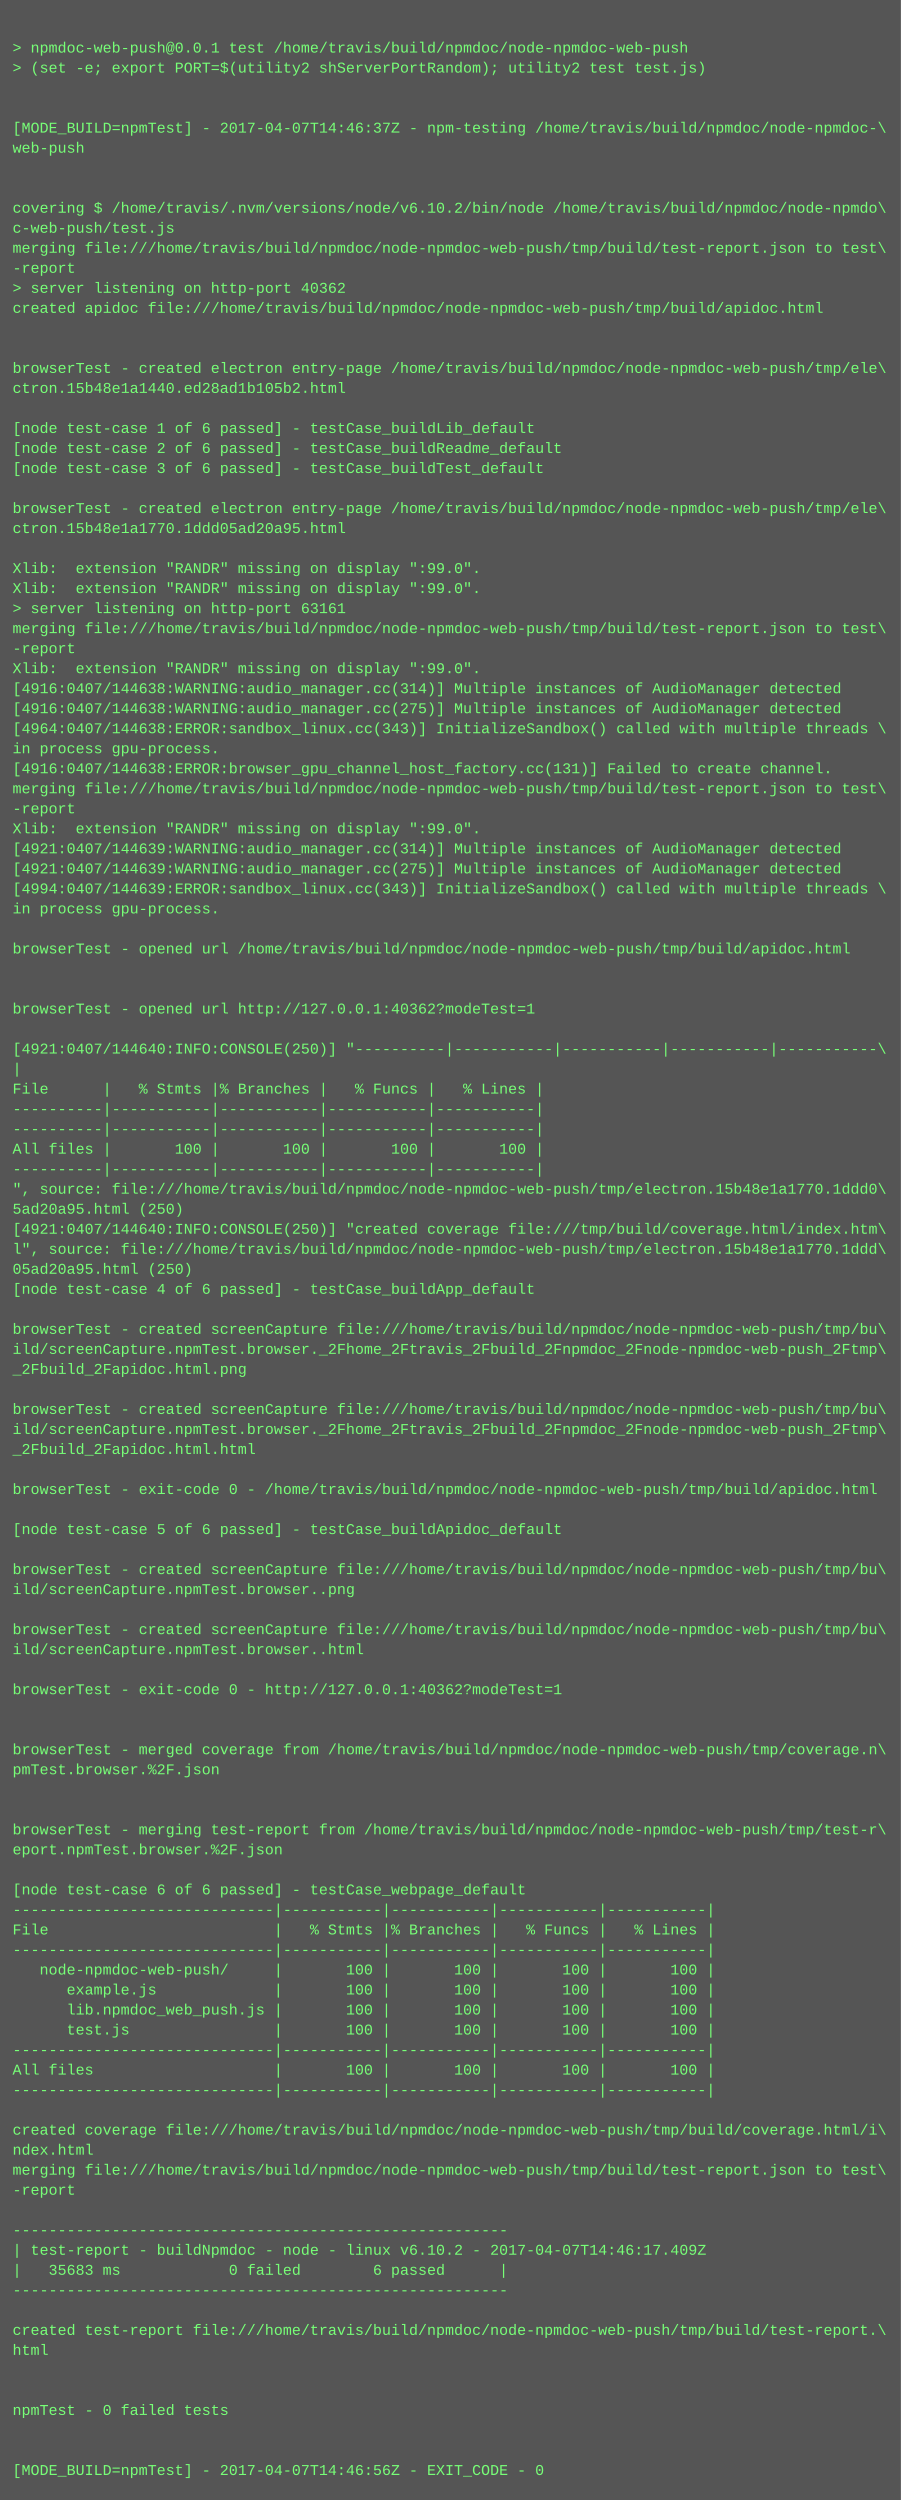
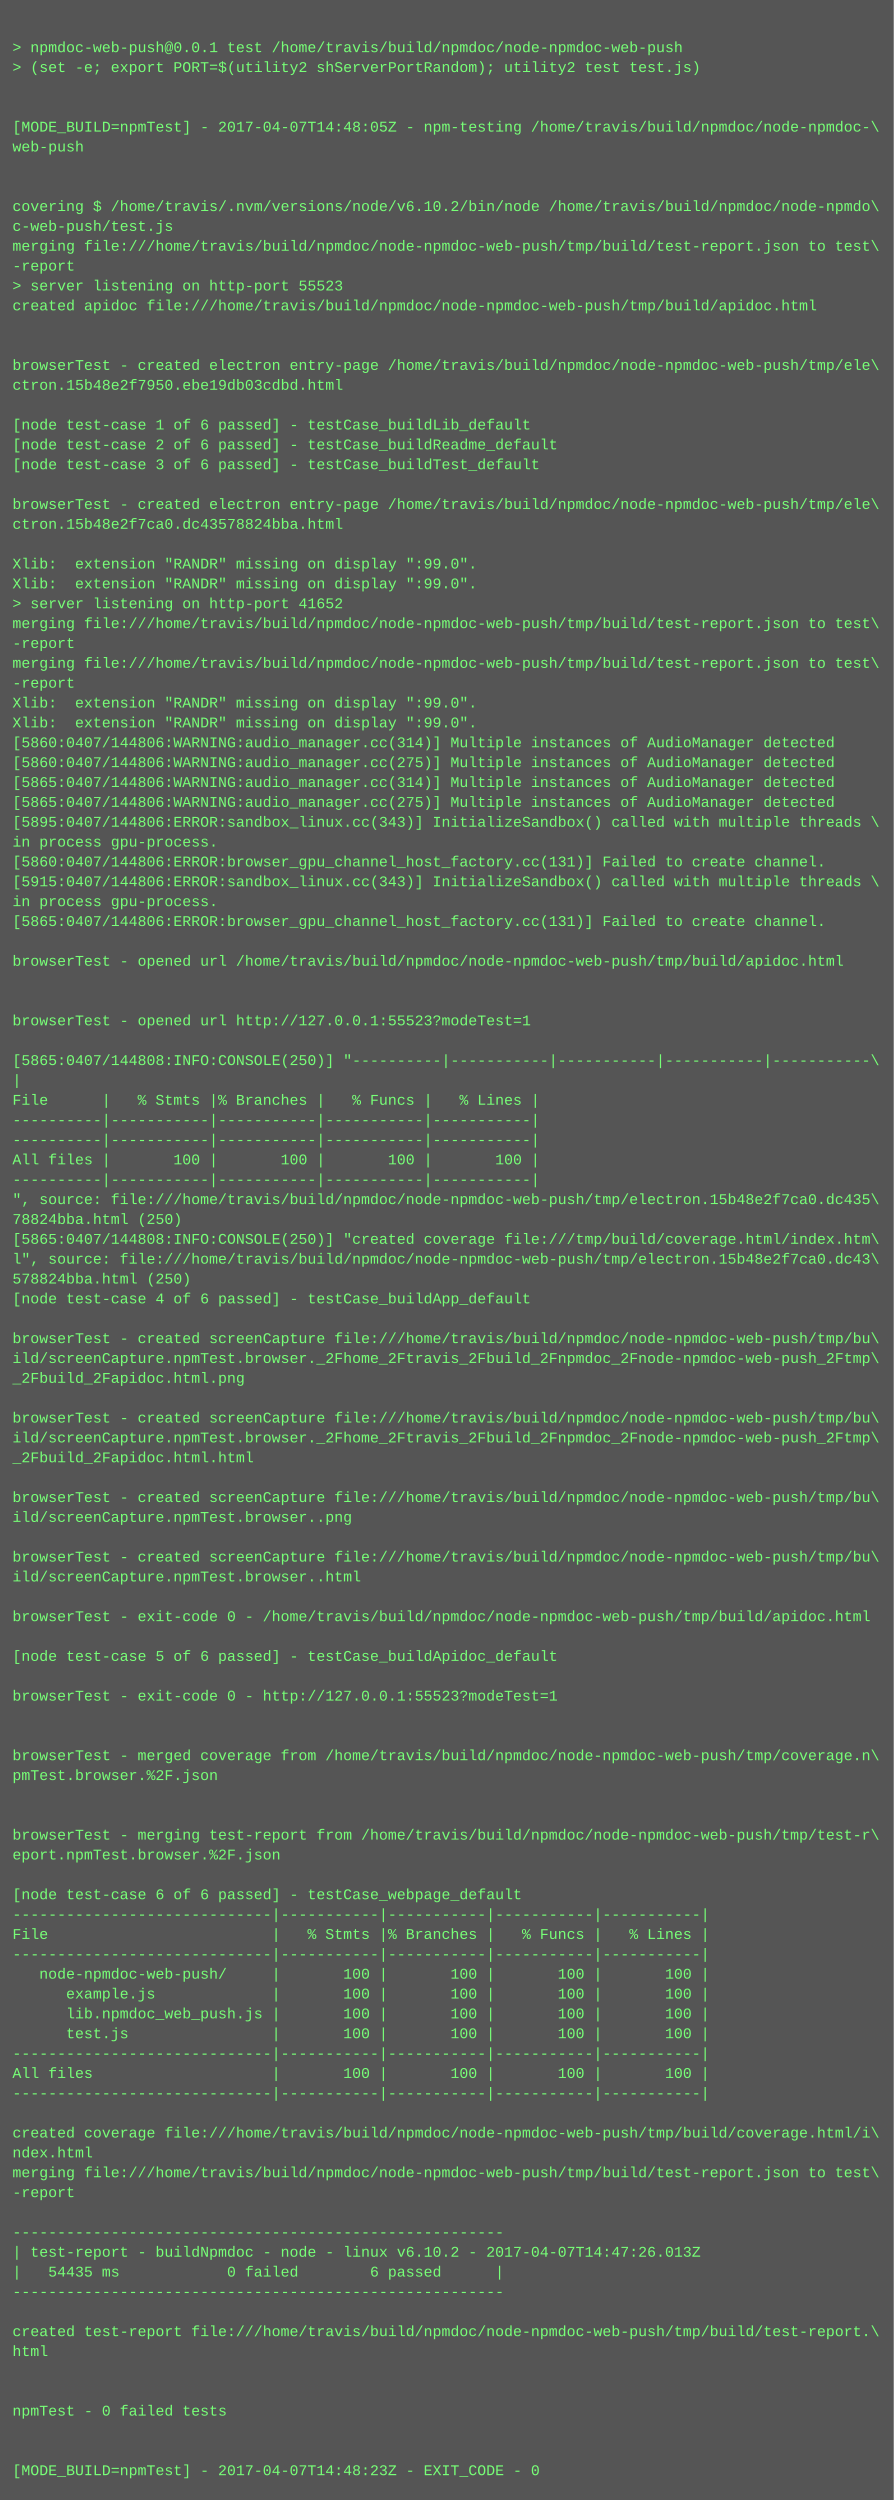
- <svg xmlns="http://www.w3.org/2000/svg" height="1998" width="720">
-   <rect height="1998" fill="#555" width="720" />
+ <svg xmlns="http://www.w3.org/2000/svg" height="2014" width="720">
+   <rect height="2014" fill="#555" width="720" />
  <text fill="#7f7" font-family="Courier New" font-size="12" xml:space="preserve">
    <tspan x="10" y="26" />
    <tspan x="10" y="42">&gt; npmdoc-web-push@0.0.1 test /home/travis/build/npmdoc/node-npmdoc-web-push</tspan>
    <tspan x="10" y="58">&gt; (set -e; export PORT=$(utility2 shServerPortRandom); utility2 test test.js)</tspan>
    <tspan x="10" y="74" />
    <tspan x="10" y="90" />
-     <tspan x="10" y="106">[MODE_BUILD=npmTest] - 2017-04-07T14:46:37Z - npm-testing /home/travis/build/npmdoc/node-npmdoc-\</tspan>
+     <tspan x="10" y="106">[MODE_BUILD=npmTest] - 2017-04-07T14:48:05Z - npm-testing /home/travis/build/npmdoc/node-npmdoc-\</tspan>
    <tspan x="10" y="122">web-push</tspan>
    <tspan x="10" y="138" />
    <tspan x="10" y="154" />
    <tspan x="10" y="170">covering $ /home/travis/.nvm/versions/node/v6.10.2/bin/node /home/travis/build/npmdoc/node-npmdo\</tspan>
    <tspan x="10" y="186">c-web-push/test.js</tspan>
    <tspan x="10" y="202">merging file:///home/travis/build/npmdoc/node-npmdoc-web-push/tmp/build/test-report.json to test\</tspan>
    <tspan x="10" y="218">-report</tspan>
-     <tspan x="10" y="234">&gt; server listening on http-port 40362</tspan>
+     <tspan x="10" y="234">&gt; server listening on http-port 55523</tspan>
    <tspan x="10" y="250">created apidoc file:///home/travis/build/npmdoc/node-npmdoc-web-push/tmp/build/apidoc.html</tspan>
    <tspan x="10" y="266" />
    <tspan x="10" y="282" />
    <tspan x="10" y="298">browserTest - created electron entry-page /home/travis/build/npmdoc/node-npmdoc-web-push/tmp/ele\</tspan>
-     <tspan x="10" y="314">ctron.15b48e1a1440.ed28ad1b105b2.html</tspan>
+     <tspan x="10" y="314">ctron.15b48e2f7950.ebe19db03cdbd.html</tspan>
    <tspan x="10" y="330" />
    <tspan x="10" y="346">[node test-case 1 of 6 passed] - testCase_buildLib_default</tspan>
    <tspan x="10" y="362">[node test-case 2 of 6 passed] - testCase_buildReadme_default</tspan>
    <tspan x="10" y="378">[node test-case 3 of 6 passed] - testCase_buildTest_default</tspan>
    <tspan x="10" y="394" />
    <tspan x="10" y="410">browserTest - created electron entry-page /home/travis/build/npmdoc/node-npmdoc-web-push/tmp/ele\</tspan>
-     <tspan x="10" y="426">ctron.15b48e1a1770.1ddd05ad20a95.html</tspan>
+     <tspan x="10" y="426">ctron.15b48e2f7ca0.dc43578824bba.html</tspan>
    <tspan x="10" y="442" />
    <tspan x="10" y="458">Xlib:  extension "RANDR" missing on display ":99.0".</tspan>
    <tspan x="10" y="474">Xlib:  extension "RANDR" missing on display ":99.0".</tspan>
-     <tspan x="10" y="490">&gt; server listening on http-port 63161</tspan>
+     <tspan x="10" y="490">&gt; server listening on http-port 41652</tspan>
    <tspan x="10" y="506">merging file:///home/travis/build/npmdoc/node-npmdoc-web-push/tmp/build/test-report.json to test\</tspan>
    <tspan x="10" y="522">-report</tspan>
-     <tspan x="10" y="538">Xlib:  extension "RANDR" missing on display ":99.0".</tspan>
-     <tspan x="10" y="554">[4916:0407/144638:WARNING:audio_manager.cc(314)] Multiple instances of AudioManager detected</tspan>
-     <tspan x="10" y="570">[4916:0407/144638:WARNING:audio_manager.cc(275)] Multiple instances of AudioManager detected</tspan>
-     <tspan x="10" y="586">[4964:0407/144638:ERROR:sandbox_linux.cc(343)] InitializeSandbox() called with multiple threads \</tspan>
-     <tspan x="10" y="602">in process gpu-process. </tspan>
-     <tspan x="10" y="618">[4916:0407/144638:ERROR:browser_gpu_channel_host_factory.cc(131)] Failed to create channel.</tspan>
-     <tspan x="10" y="634">merging file:///home/travis/build/npmdoc/node-npmdoc-web-push/tmp/build/test-report.json to test\</tspan>
-     <tspan x="10" y="650">-report</tspan>
-     <tspan x="10" y="666">Xlib:  extension "RANDR" missing on display ":99.0".</tspan>
-     <tspan x="10" y="682">[4921:0407/144639:WARNING:audio_manager.cc(314)] Multiple instances of AudioManager detected</tspan>
-     <tspan x="10" y="698">[4921:0407/144639:WARNING:audio_manager.cc(275)] Multiple instances of AudioManager detected</tspan>
-     <tspan x="10" y="714">[4994:0407/144639:ERROR:sandbox_linux.cc(343)] InitializeSandbox() called with multiple threads \</tspan>
+     <tspan x="10" y="538">merging file:///home/travis/build/npmdoc/node-npmdoc-web-push/tmp/build/test-report.json to test\</tspan>
+     <tspan x="10" y="554">-report</tspan>
+     <tspan x="10" y="570">Xlib:  extension "RANDR" missing on display ":99.0".</tspan>
+     <tspan x="10" y="586">Xlib:  extension "RANDR" missing on display ":99.0".</tspan>
+     <tspan x="10" y="602">[5860:0407/144806:WARNING:audio_manager.cc(314)] Multiple instances of AudioManager detected</tspan>
+     <tspan x="10" y="618">[5860:0407/144806:WARNING:audio_manager.cc(275)] Multiple instances of AudioManager detected</tspan>
+     <tspan x="10" y="634">[5865:0407/144806:WARNING:audio_manager.cc(314)] Multiple instances of AudioManager detected</tspan>
+     <tspan x="10" y="650">[5865:0407/144806:WARNING:audio_manager.cc(275)] Multiple instances of AudioManager detected</tspan>
+     <tspan x="10" y="666">[5895:0407/144806:ERROR:sandbox_linux.cc(343)] InitializeSandbox() called with multiple threads \</tspan>
+     <tspan x="10" y="682">in process gpu-process. </tspan>
+     <tspan x="10" y="698">[5860:0407/144806:ERROR:browser_gpu_channel_host_factory.cc(131)] Failed to create channel.</tspan>
+     <tspan x="10" y="714">[5915:0407/144806:ERROR:sandbox_linux.cc(343)] InitializeSandbox() called with multiple threads \</tspan>
    <tspan x="10" y="730">in process gpu-process. </tspan>
-     <tspan x="10" y="746" />
-     <tspan x="10" y="762">browserTest - opened url /home/travis/build/npmdoc/node-npmdoc-web-push/tmp/build/apidoc.html</tspan>
-     <tspan x="10" y="778" />
+     <tspan x="10" y="746">[5865:0407/144806:ERROR:browser_gpu_channel_host_factory.cc(131)] Failed to create channel.</tspan>
+     <tspan x="10" y="762" />
+     <tspan x="10" y="778">browserTest - opened url /home/travis/build/npmdoc/node-npmdoc-web-push/tmp/build/apidoc.html</tspan>
    <tspan x="10" y="794" />
-     <tspan x="10" y="810">browserTest - opened url http://127.0.0.1:40362?modeTest=1</tspan>
-     <tspan x="10" y="826" />
-     <tspan x="10" y="842">[4921:0407/144640:INFO:CONSOLE(250)] "----------|-----------|-----------|-----------|-----------\</tspan>
-     <tspan x="10" y="858">|</tspan>
-     <tspan x="10" y="874">File      |   % Stmts |% Branches |   % Funcs |   % Lines |</tspan>
-     <tspan x="10" y="890">----------|-----------|-----------|-----------|-----------|</tspan>
+     <tspan x="10" y="810" />
+     <tspan x="10" y="826">browserTest - opened url http://127.0.0.1:55523?modeTest=1</tspan>
+     <tspan x="10" y="842" />
+     <tspan x="10" y="858">[5865:0407/144808:INFO:CONSOLE(250)] "----------|-----------|-----------|-----------|-----------\</tspan>
+     <tspan x="10" y="874">|</tspan>
+     <tspan x="10" y="890">File      |   % Stmts |% Branches |   % Funcs |   % Lines |</tspan>
    <tspan x="10" y="906">----------|-----------|-----------|-----------|-----------|</tspan>
-     <tspan x="10" y="922">All files |       100 |       100 |       100 |       100 |</tspan>
-     <tspan x="10" y="938">----------|-----------|-----------|-----------|-----------|</tspan>
-     <tspan x="10" y="954">", source: file:///home/travis/build/npmdoc/node-npmdoc-web-push/tmp/electron.15b48e1a1770.1ddd0\</tspan>
-     <tspan x="10" y="970">5ad20a95.html (250)</tspan>
-     <tspan x="10" y="986">[4921:0407/144640:INFO:CONSOLE(250)] "created coverage file:///tmp/build/coverage.html/index.htm\</tspan>
-     <tspan x="10" y="1002">l", source: file:///home/travis/build/npmdoc/node-npmdoc-web-push/tmp/electron.15b48e1a1770.1ddd\</tspan>
-     <tspan x="10" y="1018">05ad20a95.html (250)</tspan>
-     <tspan x="10" y="1034">[node test-case 4 of 6 passed] - testCase_buildApp_default</tspan>
-     <tspan x="10" y="1050" />
-     <tspan x="10" y="1066">browserTest - created screenCapture file:///home/travis/build/npmdoc/node-npmdoc-web-push/tmp/bu\</tspan>
-     <tspan x="10" y="1082">ild/screenCapture.npmTest.browser._2Fhome_2Ftravis_2Fbuild_2Fnpmdoc_2Fnode-npmdoc-web-push_2Ftmp\</tspan>
-     <tspan x="10" y="1098">_2Fbuild_2Fapidoc.html.png</tspan>
-     <tspan x="10" y="1114" />
-     <tspan x="10" y="1130">browserTest - created screenCapture file:///home/travis/build/npmdoc/node-npmdoc-web-push/tmp/bu\</tspan>
-     <tspan x="10" y="1146">ild/screenCapture.npmTest.browser._2Fhome_2Ftravis_2Fbuild_2Fnpmdoc_2Fnode-npmdoc-web-push_2Ftmp\</tspan>
-     <tspan x="10" y="1162">_2Fbuild_2Fapidoc.html.html</tspan>
-     <tspan x="10" y="1178" />
-     <tspan x="10" y="1194">browserTest - exit-code 0 - /home/travis/build/npmdoc/node-npmdoc-web-push/tmp/build/apidoc.html</tspan>
-     <tspan x="10" y="1210" />
-     <tspan x="10" y="1226">[node test-case 5 of 6 passed] - testCase_buildApidoc_default</tspan>
+     <tspan x="10" y="922">----------|-----------|-----------|-----------|-----------|</tspan>
+     <tspan x="10" y="938">All files |       100 |       100 |       100 |       100 |</tspan>
+     <tspan x="10" y="954">----------|-----------|-----------|-----------|-----------|</tspan>
+     <tspan x="10" y="970">", source: file:///home/travis/build/npmdoc/node-npmdoc-web-push/tmp/electron.15b48e2f7ca0.dc435\</tspan>
+     <tspan x="10" y="986">78824bba.html (250)</tspan>
+     <tspan x="10" y="1002">[5865:0407/144808:INFO:CONSOLE(250)] "created coverage file:///tmp/build/coverage.html/index.htm\</tspan>
+     <tspan x="10" y="1018">l", source: file:///home/travis/build/npmdoc/node-npmdoc-web-push/tmp/electron.15b48e2f7ca0.dc43\</tspan>
+     <tspan x="10" y="1034">578824bba.html (250)</tspan>
+     <tspan x="10" y="1050">[node test-case 4 of 6 passed] - testCase_buildApp_default</tspan>
+     <tspan x="10" y="1066" />
+     <tspan x="10" y="1082">browserTest - created screenCapture file:///home/travis/build/npmdoc/node-npmdoc-web-push/tmp/bu\</tspan>
+     <tspan x="10" y="1098">ild/screenCapture.npmTest.browser._2Fhome_2Ftravis_2Fbuild_2Fnpmdoc_2Fnode-npmdoc-web-push_2Ftmp\</tspan>
+     <tspan x="10" y="1114">_2Fbuild_2Fapidoc.html.png</tspan>
+     <tspan x="10" y="1130" />
+     <tspan x="10" y="1146">browserTest - created screenCapture file:///home/travis/build/npmdoc/node-npmdoc-web-push/tmp/bu\</tspan>
+     <tspan x="10" y="1162">ild/screenCapture.npmTest.browser._2Fhome_2Ftravis_2Fbuild_2Fnpmdoc_2Fnode-npmdoc-web-push_2Ftmp\</tspan>
+     <tspan x="10" y="1178">_2Fbuild_2Fapidoc.html.html</tspan>
+     <tspan x="10" y="1194" />
+     <tspan x="10" y="1210">browserTest - created screenCapture file:///home/travis/build/npmdoc/node-npmdoc-web-push/tmp/bu\</tspan>
+     <tspan x="10" y="1226">ild/screenCapture.npmTest.browser..png</tspan>
    <tspan x="10" y="1242" />
    <tspan x="10" y="1258">browserTest - created screenCapture file:///home/travis/build/npmdoc/node-npmdoc-web-push/tmp/bu\</tspan>
-     <tspan x="10" y="1274">ild/screenCapture.npmTest.browser..png</tspan>
+     <tspan x="10" y="1274">ild/screenCapture.npmTest.browser..html</tspan>
    <tspan x="10" y="1290" />
-     <tspan x="10" y="1306">browserTest - created screenCapture file:///home/travis/build/npmdoc/node-npmdoc-web-push/tmp/bu\</tspan>
-     <tspan x="10" y="1322">ild/screenCapture.npmTest.browser..html</tspan>
-     <tspan x="10" y="1338" />
-     <tspan x="10" y="1354">browserTest - exit-code 0 - http://127.0.0.1:40362?modeTest=1</tspan>
-     <tspan x="10" y="1370" />
+     <tspan x="10" y="1306">browserTest - exit-code 0 - /home/travis/build/npmdoc/node-npmdoc-web-push/tmp/build/apidoc.html</tspan>
+     <tspan x="10" y="1322" />
+     <tspan x="10" y="1338">[node test-case 5 of 6 passed] - testCase_buildApidoc_default</tspan>
+     <tspan x="10" y="1354" />
+     <tspan x="10" y="1370">browserTest - exit-code 0 - http://127.0.0.1:55523?modeTest=1</tspan>
    <tspan x="10" y="1386" />
-     <tspan x="10" y="1402">browserTest - merged coverage from /home/travis/build/npmdoc/node-npmdoc-web-push/tmp/coverage.n\</tspan>
-     <tspan x="10" y="1418">pmTest.browser.%2F.json</tspan>
-     <tspan x="10" y="1434" />
+     <tspan x="10" y="1402" />
+     <tspan x="10" y="1418">browserTest - merged coverage from /home/travis/build/npmdoc/node-npmdoc-web-push/tmp/coverage.n\</tspan>
+     <tspan x="10" y="1434">pmTest.browser.%2F.json</tspan>
    <tspan x="10" y="1450" />
-     <tspan x="10" y="1466">browserTest - merging test-report from /home/travis/build/npmdoc/node-npmdoc-web-push/tmp/test-r\</tspan>
-     <tspan x="10" y="1482">eport.npmTest.browser.%2F.json</tspan>
-     <tspan x="10" y="1498" />
-     <tspan x="10" y="1514">[node test-case 6 of 6 passed] - testCase_webpage_default</tspan>
-     <tspan x="10" y="1530">-----------------------------|-----------|-----------|-----------|-----------|</tspan>
-     <tspan x="10" y="1546">File                         |   % Stmts |% Branches |   % Funcs |   % Lines |</tspan>
-     <tspan x="10" y="1562">-----------------------------|-----------|-----------|-----------|-----------|</tspan>
-     <tspan x="10" y="1578">   node-npmdoc-web-push/     |       100 |       100 |       100 |       100 |</tspan>
-     <tspan x="10" y="1594">      example.js             |       100 |       100 |       100 |       100 |</tspan>
-     <tspan x="10" y="1610">      lib.npmdoc_web_push.js |       100 |       100 |       100 |       100 |</tspan>
-     <tspan x="10" y="1626">      test.js                |       100 |       100 |       100 |       100 |</tspan>
-     <tspan x="10" y="1642">-----------------------------|-----------|-----------|-----------|-----------|</tspan>
-     <tspan x="10" y="1658">All files                    |       100 |       100 |       100 |       100 |</tspan>
-     <tspan x="10" y="1674">-----------------------------|-----------|-----------|-----------|-----------|</tspan>
-     <tspan x="10" y="1690" />
-     <tspan x="10" y="1706">created coverage file:///home/travis/build/npmdoc/node-npmdoc-web-push/tmp/build/coverage.html/i\</tspan>
-     <tspan x="10" y="1722">ndex.html</tspan>
-     <tspan x="10" y="1738">merging file:///home/travis/build/npmdoc/node-npmdoc-web-push/tmp/build/test-report.json to test\</tspan>
-     <tspan x="10" y="1754">-report</tspan>
-     <tspan x="10" y="1770" />
-     <tspan x="10" y="1786">-------------------------------------------------------</tspan>
-     <tspan x="10" y="1802">| test-report - buildNpmdoc - node - linux v6.10.2 - 2017-04-07T14:46:17.409Z</tspan>
-     <tspan x="10" y="1818">|   35683 ms            0 failed        6 passed      |</tspan>
-     <tspan x="10" y="1834">-------------------------------------------------------</tspan>
-     <tspan x="10" y="1850" />
-     <tspan x="10" y="1866">created test-report file:///home/travis/build/npmdoc/node-npmdoc-web-push/tmp/build/test-report.\</tspan>
-     <tspan x="10" y="1882">html</tspan>
-     <tspan x="10" y="1898" />
+     <tspan x="10" y="1466" />
+     <tspan x="10" y="1482">browserTest - merging test-report from /home/travis/build/npmdoc/node-npmdoc-web-push/tmp/test-r\</tspan>
+     <tspan x="10" y="1498">eport.npmTest.browser.%2F.json</tspan>
+     <tspan x="10" y="1514" />
+     <tspan x="10" y="1530">[node test-case 6 of 6 passed] - testCase_webpage_default</tspan>
+     <tspan x="10" y="1546">-----------------------------|-----------|-----------|-----------|-----------|</tspan>
+     <tspan x="10" y="1562">File                         |   % Stmts |% Branches |   % Funcs |   % Lines |</tspan>
+     <tspan x="10" y="1578">-----------------------------|-----------|-----------|-----------|-----------|</tspan>
+     <tspan x="10" y="1594">   node-npmdoc-web-push/     |       100 |       100 |       100 |       100 |</tspan>
+     <tspan x="10" y="1610">      example.js             |       100 |       100 |       100 |       100 |</tspan>
+     <tspan x="10" y="1626">      lib.npmdoc_web_push.js |       100 |       100 |       100 |       100 |</tspan>
+     <tspan x="10" y="1642">      test.js                |       100 |       100 |       100 |       100 |</tspan>
+     <tspan x="10" y="1658">-----------------------------|-----------|-----------|-----------|-----------|</tspan>
+     <tspan x="10" y="1674">All files                    |       100 |       100 |       100 |       100 |</tspan>
+     <tspan x="10" y="1690">-----------------------------|-----------|-----------|-----------|-----------|</tspan>
+     <tspan x="10" y="1706" />
+     <tspan x="10" y="1722">created coverage file:///home/travis/build/npmdoc/node-npmdoc-web-push/tmp/build/coverage.html/i\</tspan>
+     <tspan x="10" y="1738">ndex.html</tspan>
+     <tspan x="10" y="1754">merging file:///home/travis/build/npmdoc/node-npmdoc-web-push/tmp/build/test-report.json to test\</tspan>
+     <tspan x="10" y="1770">-report</tspan>
+     <tspan x="10" y="1786" />
+     <tspan x="10" y="1802">-------------------------------------------------------</tspan>
+     <tspan x="10" y="1818">| test-report - buildNpmdoc - node - linux v6.10.2 - 2017-04-07T14:47:26.013Z</tspan>
+     <tspan x="10" y="1834">|   54435 ms            0 failed        6 passed      |</tspan>
+     <tspan x="10" y="1850">-------------------------------------------------------</tspan>
+     <tspan x="10" y="1866" />
+     <tspan x="10" y="1882">created test-report file:///home/travis/build/npmdoc/node-npmdoc-web-push/tmp/build/test-report.\</tspan>
+     <tspan x="10" y="1898">html</tspan>
    <tspan x="10" y="1914" />
-     <tspan x="10" y="1930">npmTest - 0 failed tests</tspan>
-     <tspan x="10" y="1946" />
+     <tspan x="10" y="1930" />
+     <tspan x="10" y="1946">npmTest - 0 failed tests</tspan>
    <tspan x="10" y="1962" />
-     <tspan x="10" y="1978">[MODE_BUILD=npmTest] - 2017-04-07T14:46:56Z - EXIT_CODE - 0</tspan>
+     <tspan x="10" y="1978" />
+     <tspan x="10" y="1994">[MODE_BUILD=npmTest] - 2017-04-07T14:48:23Z - EXIT_CODE - 0</tspan>
  </text>
</svg>
